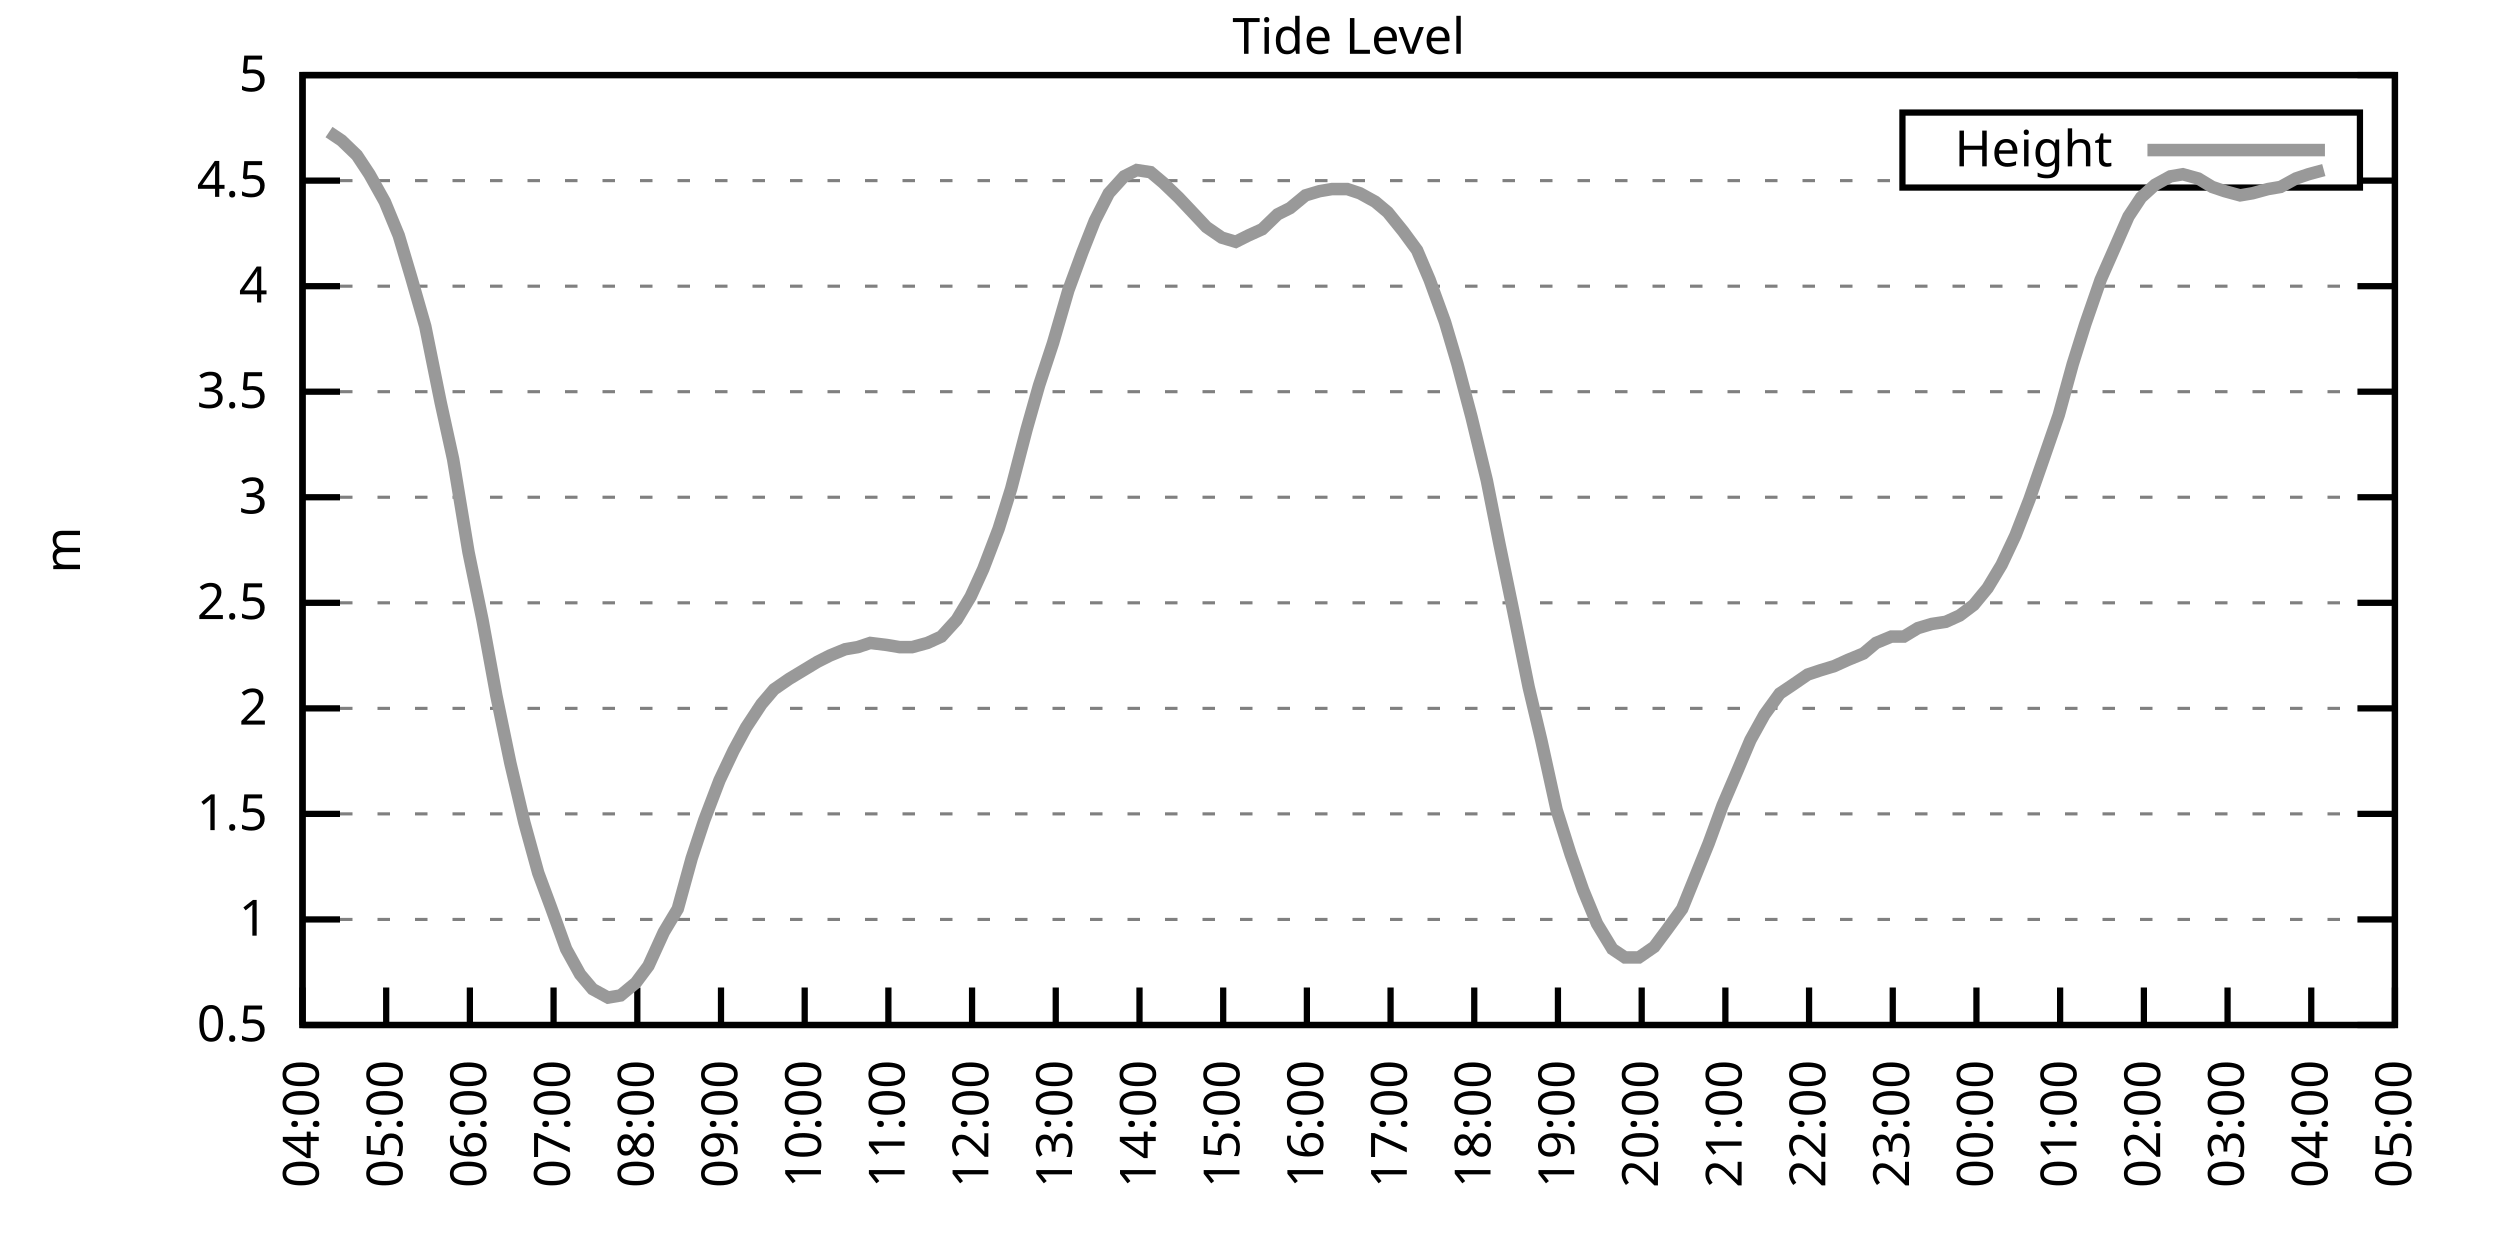
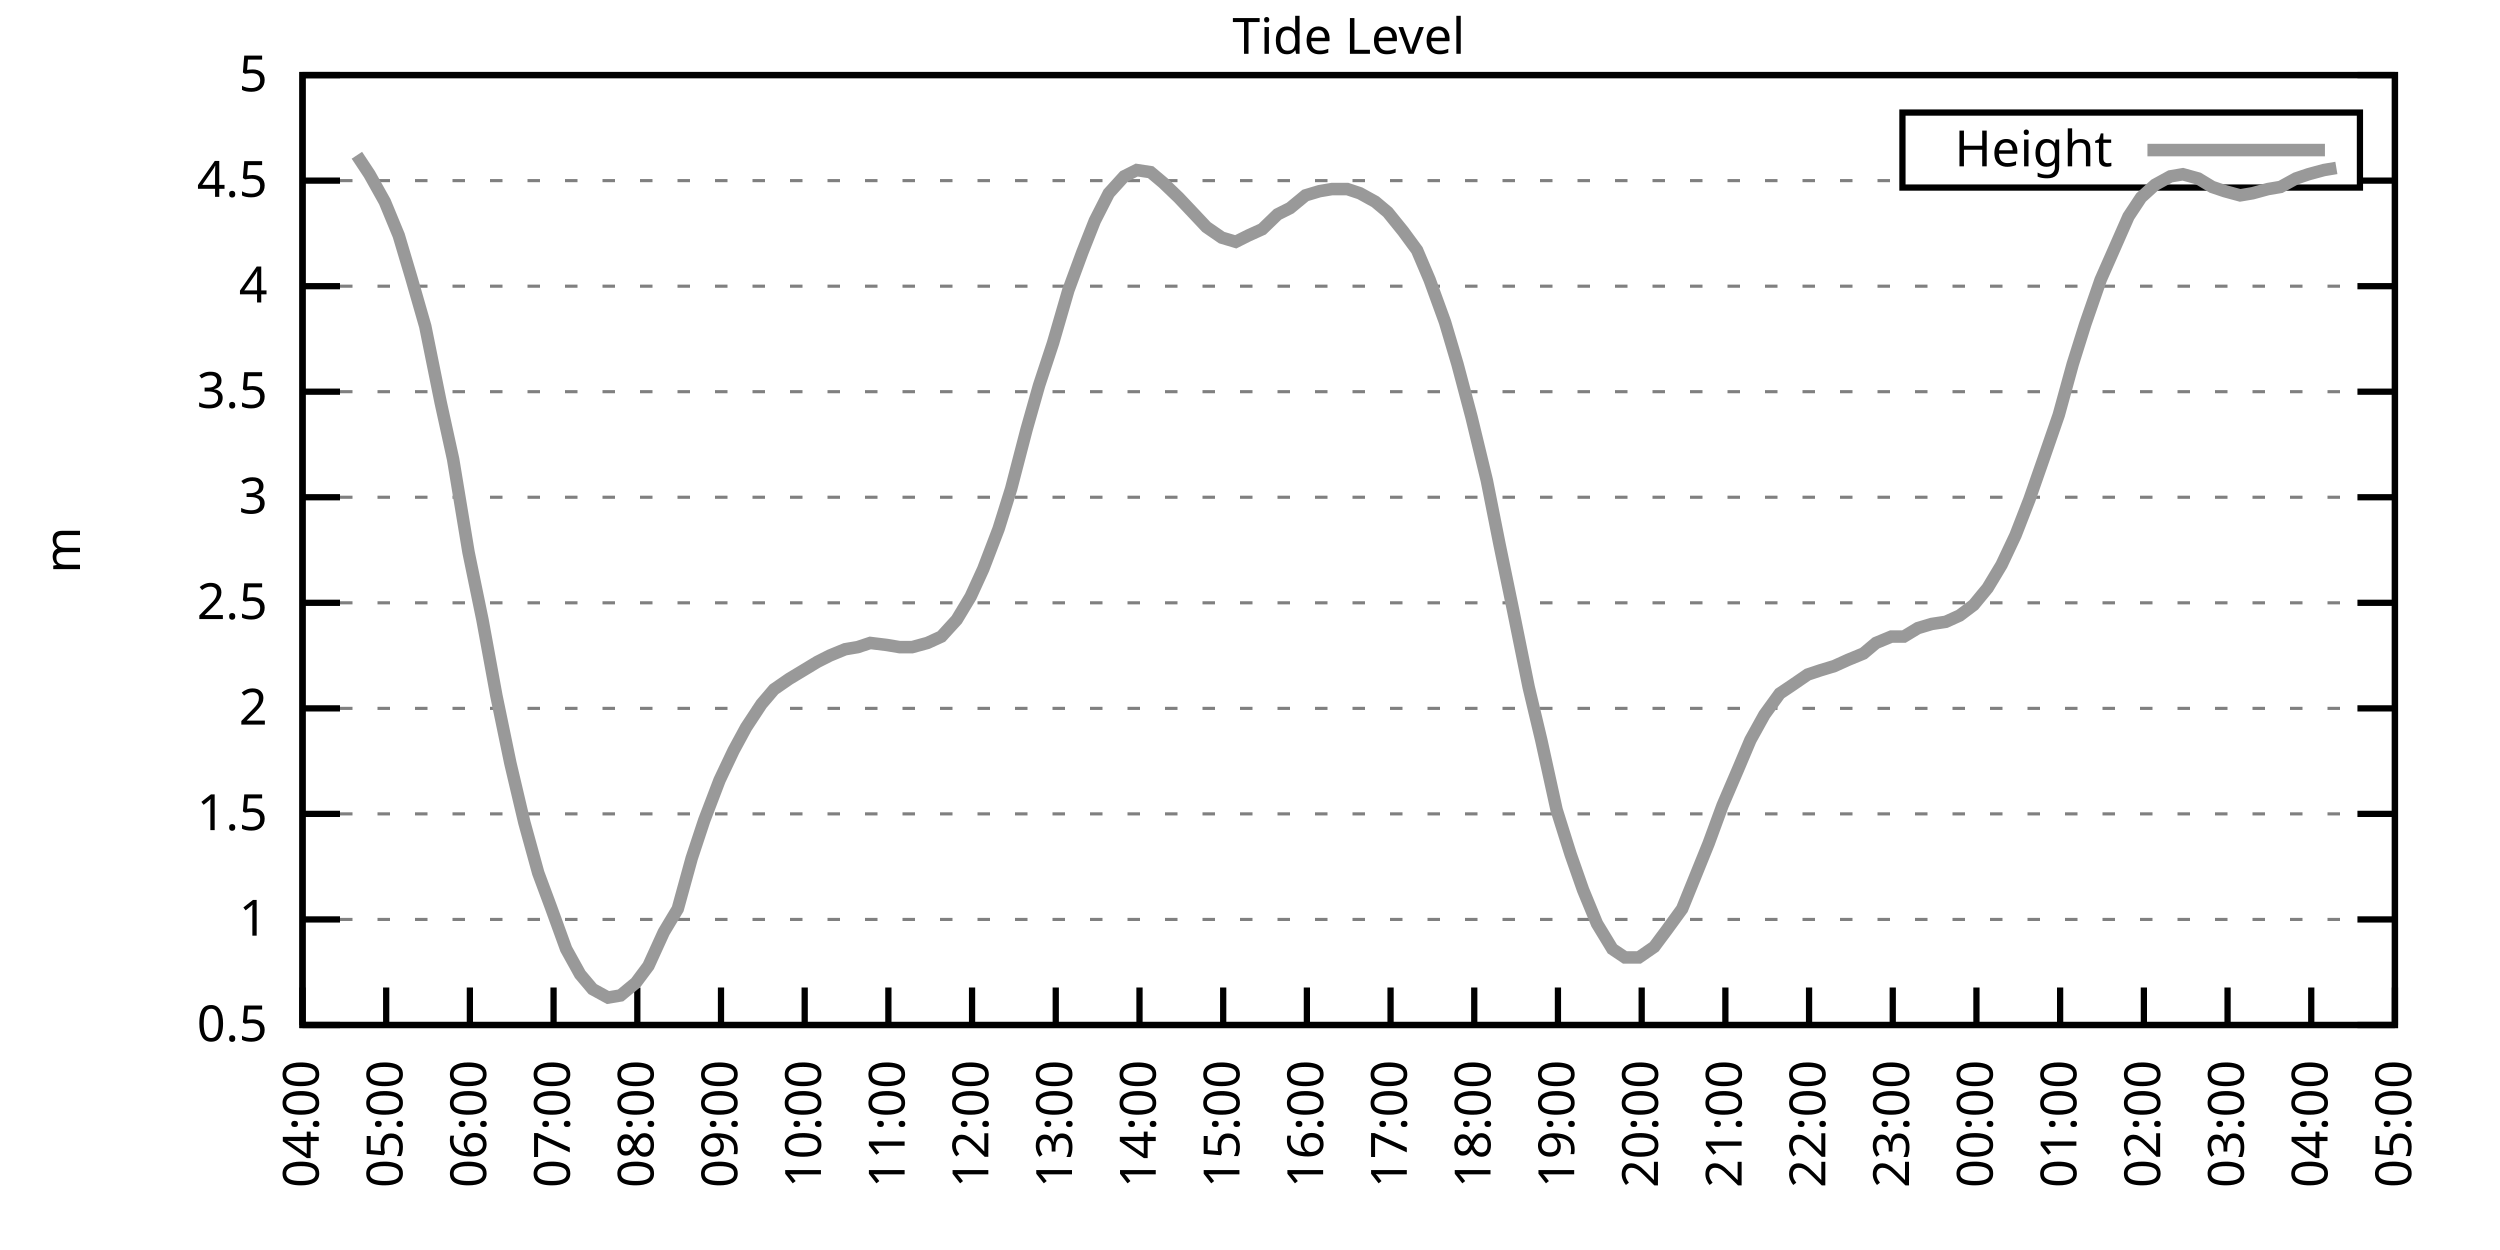
<svg xmlns="http://www.w3.org/2000/svg" xmlns:xlink="http://www.w3.org/1999/xlink" width="400" height="200" viewBox="0 0 400 200">
  <g id="gnuplot_canvas">
    <rect x="0" y="0" width="400" height="200" fill="none" />
    <defs>
      <circle id="gpDot" r="0.5" stroke-width="0.5" stroke="currentColor" />
      <path id="gpPt0" stroke-width="0.333" stroke="currentColor" d="M-1,0 h2 M0,-1 v2" />
      <path id="gpPt1" stroke-width="0.333" stroke="currentColor" d="M-1,-1 L1,1 M1,-1 L-1,1" />
      <path id="gpPt2" stroke-width="0.333" stroke="currentColor" d="M-1,0 L1,0 M0,-1 L0,1 M-1,-1 L1,1 M-1,1 L1,-1" />
      <rect id="gpPt3" stroke-width="0.333" stroke="currentColor" x="-1" y="-1" width="2" height="2" />
      <rect id="gpPt4" stroke-width="0.333" stroke="currentColor" fill="currentColor" x="-1" y="-1" width="2" height="2" />
      <circle id="gpPt5" stroke-width="0.333" stroke="currentColor" cx="0" cy="0" r="1" />
      <use xlink:href="#gpPt5" id="gpPt6" fill="currentColor" stroke="none" />
      <path id="gpPt7" stroke-width="0.333" stroke="currentColor" d="M0,-1.33 L-1.33,0.67 L1.33,0.67 z" />
      <use xlink:href="#gpPt7" id="gpPt8" fill="currentColor" stroke="none" />
      <use xlink:href="#gpPt7" id="gpPt9" stroke="currentColor" transform="rotate(180)" />
      <use xlink:href="#gpPt9" id="gpPt10" fill="currentColor" stroke="none" />
      <use xlink:href="#gpPt3" id="gpPt11" stroke="currentColor" transform="rotate(45)" />
      <use xlink:href="#gpPt11" id="gpPt12" fill="currentColor" stroke="none" />
      <path id="gpPt13" stroke-width="0.333" stroke="currentColor" d="M0,1.330 L1.265,0.411 L0.782,-1.067 L-0.782,-1.076 L-1.265,0.411 z" />
      <use xlink:href="#gpPt13" id="gpPt14" fill="currentColor" stroke="none" />
      <filter id="textbox" filterUnits="objectBoundingBox" x="0" y="0" height="1" width="1">
        <feFlood flood-color="white" flood-opacity="1" result="bgnd" />
        <feComposite in="SourceGraphic" in2="bgnd" operator="atop" />
      </filter>
      <filter id="greybox" filterUnits="objectBoundingBox" x="0" y="0" height="1" width="1">
        <feFlood flood-color="lightgrey" flood-opacity="1" result="grey" />
        <feComposite in="SourceGraphic" in2="grey" operator="atop" />
      </filter>
    </defs>
    <g fill="none" color="white" stroke="currentColor" stroke-width="1.00" stroke-linecap="butt" stroke-linejoin="miter">
</g>
    <g fill="none" color="black" stroke="currentColor" stroke-width="1.00" stroke-linecap="butt" stroke-linejoin="miter">
      <g stroke="none" shape-rendering="crispEdges">
        <polygon fill="rgb(255, 255, 255)" points="48.40,164.00 383.18,164.00 383.18,12.02 48.40,12.02 " />
      </g>
    </g>
    <g fill="none" color="black" stroke="currentColor" stroke-width="1.00" stroke-linecap="butt" stroke-linejoin="miter">
</g>
    <g fill="none" color="black" stroke="black" stroke-width="0.50" stroke-linecap="butt" stroke-linejoin="miter">
</g>
    <g fill="none" color="gray" stroke="currentColor" stroke-width="0.50" stroke-linecap="butt" stroke-linejoin="miter">
      <path stroke="gray" stroke-dasharray="2,4" class="gridline" d="M48.40,164.00 L383.19,164.00  " />
    </g>
    <g fill="none" color="gray" stroke="gray" stroke-width="1.00" stroke-linecap="butt" stroke-linejoin="miter">
</g>
    <g fill="none" color="black" stroke="currentColor" stroke-width="1.00" stroke-linecap="butt" stroke-linejoin="miter">
      <path stroke="black" d="M48.40,164.00 L54.40,164.00 M383.19,164.00 L377.19,164.00  " />
      <g transform="translate(42.80,166.60)" stroke="none" fill="black" font-family="Sans" font-size="8.00" text-anchor="end">
        <text>
          <tspan font-family="Sans"> 0.5</tspan>
        </text>
      </g>
    </g>
    <g fill="none" color="black" stroke="currentColor" stroke-width="1.00" stroke-linecap="butt" stroke-linejoin="miter">
</g>
    <g fill="none" color="black" stroke="black" stroke-width="0.50" stroke-linecap="butt" stroke-linejoin="miter">
</g>
    <g fill="none" color="gray" stroke="currentColor" stroke-width="0.50" stroke-linecap="butt" stroke-linejoin="miter">
      <path stroke="gray" stroke-dasharray="2,4" class="gridline" d="M48.40,147.11 L383.19,147.11  " />
    </g>
    <g fill="none" color="gray" stroke="gray" stroke-width="1.00" stroke-linecap="butt" stroke-linejoin="miter">
</g>
    <g fill="none" color="black" stroke="currentColor" stroke-width="1.00" stroke-linecap="butt" stroke-linejoin="miter">
      <path stroke="black" d="M48.40,147.11 L54.40,147.11 M383.19,147.11 L377.19,147.11  " />
      <g transform="translate(42.80,149.71)" stroke="none" fill="black" font-family="Sans" font-size="8.00" text-anchor="end">
        <text>
          <tspan font-family="Sans"> 1</tspan>
        </text>
      </g>
    </g>
    <g fill="none" color="black" stroke="currentColor" stroke-width="1.00" stroke-linecap="butt" stroke-linejoin="miter">
</g>
    <g fill="none" color="black" stroke="black" stroke-width="0.50" stroke-linecap="butt" stroke-linejoin="miter">
</g>
    <g fill="none" color="gray" stroke="currentColor" stroke-width="0.50" stroke-linecap="butt" stroke-linejoin="miter">
      <path stroke="gray" stroke-dasharray="2,4" class="gridline" d="M48.40,130.22 L383.19,130.22  " />
    </g>
    <g fill="none" color="gray" stroke="gray" stroke-width="1.00" stroke-linecap="butt" stroke-linejoin="miter">
</g>
    <g fill="none" color="black" stroke="currentColor" stroke-width="1.00" stroke-linecap="butt" stroke-linejoin="miter">
      <path stroke="black" d="M48.40,130.22 L54.40,130.22 M383.19,130.22 L377.19,130.22  " />
      <g transform="translate(42.80,132.82)" stroke="none" fill="black" font-family="Sans" font-size="8.00" text-anchor="end">
        <text>
          <tspan font-family="Sans"> 1.5</tspan>
        </text>
      </g>
    </g>
    <g fill="none" color="black" stroke="currentColor" stroke-width="1.00" stroke-linecap="butt" stroke-linejoin="miter">
</g>
    <g fill="none" color="black" stroke="black" stroke-width="0.50" stroke-linecap="butt" stroke-linejoin="miter">
</g>
    <g fill="none" color="gray" stroke="currentColor" stroke-width="0.50" stroke-linecap="butt" stroke-linejoin="miter">
      <path stroke="gray" stroke-dasharray="2,4" class="gridline" d="M48.40,113.34 L383.19,113.34  " />
    </g>
    <g fill="none" color="gray" stroke="gray" stroke-width="1.00" stroke-linecap="butt" stroke-linejoin="miter">
</g>
    <g fill="none" color="black" stroke="currentColor" stroke-width="1.00" stroke-linecap="butt" stroke-linejoin="miter">
      <path stroke="black" d="M48.40,113.34 L54.40,113.34 M383.19,113.34 L377.19,113.34  " />
      <g transform="translate(42.80,115.94)" stroke="none" fill="black" font-family="Sans" font-size="8.00" text-anchor="end">
        <text>
          <tspan font-family="Sans"> 2</tspan>
        </text>
      </g>
    </g>
    <g fill="none" color="black" stroke="currentColor" stroke-width="1.00" stroke-linecap="butt" stroke-linejoin="miter">
</g>
    <g fill="none" color="black" stroke="black" stroke-width="0.50" stroke-linecap="butt" stroke-linejoin="miter">
</g>
    <g fill="none" color="gray" stroke="currentColor" stroke-width="0.50" stroke-linecap="butt" stroke-linejoin="miter">
      <path stroke="gray" stroke-dasharray="2,4" class="gridline" d="M48.40,96.45 L383.19,96.45  " />
    </g>
    <g fill="none" color="gray" stroke="gray" stroke-width="1.00" stroke-linecap="butt" stroke-linejoin="miter">
</g>
    <g fill="none" color="black" stroke="currentColor" stroke-width="1.00" stroke-linecap="butt" stroke-linejoin="miter">
      <path stroke="black" d="M48.40,96.45 L54.40,96.45 M383.19,96.45 L377.19,96.45  " />
      <g transform="translate(42.80,99.05)" stroke="none" fill="black" font-family="Sans" font-size="8.00" text-anchor="end">
        <text>
          <tspan font-family="Sans"> 2.5</tspan>
        </text>
      </g>
    </g>
    <g fill="none" color="black" stroke="currentColor" stroke-width="1.00" stroke-linecap="butt" stroke-linejoin="miter">
</g>
    <g fill="none" color="black" stroke="black" stroke-width="0.50" stroke-linecap="butt" stroke-linejoin="miter">
</g>
    <g fill="none" color="gray" stroke="currentColor" stroke-width="0.50" stroke-linecap="butt" stroke-linejoin="miter">
      <path stroke="gray" stroke-dasharray="2,4" class="gridline" d="M48.40,79.56 L383.19,79.56  " />
    </g>
    <g fill="none" color="gray" stroke="gray" stroke-width="1.00" stroke-linecap="butt" stroke-linejoin="miter">
</g>
    <g fill="none" color="black" stroke="currentColor" stroke-width="1.00" stroke-linecap="butt" stroke-linejoin="miter">
      <path stroke="black" d="M48.40,79.56 L54.40,79.56 M383.19,79.56 L377.19,79.56  " />
      <g transform="translate(42.80,82.16)" stroke="none" fill="black" font-family="Sans" font-size="8.00" text-anchor="end">
        <text>
          <tspan font-family="Sans"> 3</tspan>
        </text>
      </g>
    </g>
    <g fill="none" color="black" stroke="currentColor" stroke-width="1.00" stroke-linecap="butt" stroke-linejoin="miter">
</g>
    <g fill="none" color="black" stroke="black" stroke-width="0.50" stroke-linecap="butt" stroke-linejoin="miter">
</g>
    <g fill="none" color="gray" stroke="currentColor" stroke-width="0.50" stroke-linecap="butt" stroke-linejoin="miter">
      <path stroke="gray" stroke-dasharray="2,4" class="gridline" d="M48.40,62.67 L383.19,62.67  " />
    </g>
    <g fill="none" color="gray" stroke="gray" stroke-width="1.00" stroke-linecap="butt" stroke-linejoin="miter">
</g>
    <g fill="none" color="black" stroke="currentColor" stroke-width="1.00" stroke-linecap="butt" stroke-linejoin="miter">
      <path stroke="black" d="M48.40,62.67 L54.40,62.67 M383.19,62.67 L377.19,62.67  " />
      <g transform="translate(42.80,65.27)" stroke="none" fill="black" font-family="Sans" font-size="8.00" text-anchor="end">
        <text>
          <tspan font-family="Sans"> 3.5</tspan>
        </text>
      </g>
    </g>
    <g fill="none" color="black" stroke="currentColor" stroke-width="1.00" stroke-linecap="butt" stroke-linejoin="miter">
</g>
    <g fill="none" color="black" stroke="black" stroke-width="0.50" stroke-linecap="butt" stroke-linejoin="miter">
</g>
    <g fill="none" color="gray" stroke="currentColor" stroke-width="0.50" stroke-linecap="butt" stroke-linejoin="miter">
      <path stroke="gray" stroke-dasharray="2,4" class="gridline" d="M48.40,45.79 L383.19,45.79  " />
    </g>
    <g fill="none" color="gray" stroke="gray" stroke-width="1.00" stroke-linecap="butt" stroke-linejoin="miter">
</g>
    <g fill="none" color="black" stroke="currentColor" stroke-width="1.00" stroke-linecap="butt" stroke-linejoin="miter">
      <path stroke="black" d="M48.40,45.79 L54.40,45.79 M383.19,45.79 L377.19,45.79  " />
      <g transform="translate(42.80,48.39)" stroke="none" fill="black" font-family="Sans" font-size="8.00" text-anchor="end">
        <text>
          <tspan font-family="Sans"> 4</tspan>
        </text>
      </g>
    </g>
    <g fill="none" color="black" stroke="currentColor" stroke-width="1.00" stroke-linecap="butt" stroke-linejoin="miter">
</g>
    <g fill="none" color="black" stroke="black" stroke-width="0.50" stroke-linecap="butt" stroke-linejoin="miter">
</g>
    <g fill="none" color="gray" stroke="currentColor" stroke-width="0.50" stroke-linecap="butt" stroke-linejoin="miter">
      <path stroke="gray" stroke-dasharray="2,4" class="gridline" d="M48.40,28.90 L304.39,28.90 M377.59,28.90 L383.19,28.90  " />
    </g>
    <g fill="none" color="gray" stroke="gray" stroke-width="1.00" stroke-linecap="butt" stroke-linejoin="miter">
</g>
    <g fill="none" color="black" stroke="currentColor" stroke-width="1.00" stroke-linecap="butt" stroke-linejoin="miter">
      <path stroke="black" d="M48.40,28.90 L54.40,28.90 M383.19,28.90 L377.19,28.90  " />
      <g transform="translate(42.80,31.50)" stroke="none" fill="black" font-family="Sans" font-size="8.00" text-anchor="end">
        <text>
          <tspan font-family="Sans"> 4.5</tspan>
        </text>
      </g>
    </g>
    <g fill="none" color="black" stroke="currentColor" stroke-width="1.00" stroke-linecap="butt" stroke-linejoin="miter">
</g>
    <g fill="none" color="black" stroke="black" stroke-width="0.50" stroke-linecap="butt" stroke-linejoin="miter">
</g>
    <g fill="none" color="gray" stroke="currentColor" stroke-width="0.50" stroke-linecap="butt" stroke-linejoin="miter">
      <path stroke="gray" stroke-dasharray="2,4" class="gridline" d="M48.40,12.01 L383.19,12.01  " />
    </g>
    <g fill="none" color="gray" stroke="gray" stroke-width="1.00" stroke-linecap="butt" stroke-linejoin="miter">
</g>
    <g fill="none" color="black" stroke="currentColor" stroke-width="1.00" stroke-linecap="butt" stroke-linejoin="miter">
      <path stroke="black" d="M48.40,12.01 L54.40,12.01 M383.19,12.01 L377.19,12.01  " />
      <g transform="translate(42.80,14.61)" stroke="none" fill="black" font-family="Sans" font-size="8.00" text-anchor="end">
        <text>
          <tspan font-family="Sans"> 5</tspan>
        </text>
      </g>
    </g>
    <g fill="none" color="black" stroke="currentColor" stroke-width="1.00" stroke-linecap="butt" stroke-linejoin="miter">
      <path stroke="black" d="M48.40,164.00 L48.40,158.00  " />
      <g transform="translate(51.00,169.60) rotate(270.00)" stroke="none" fill="black" font-family="Sans" font-size="8.00" text-anchor="end">
        <text>
          <tspan font-family="Sans">04:00</tspan>
        </text>
      </g>
    </g>
    <g fill="none" color="black" stroke="currentColor" stroke-width="1.00" stroke-linecap="butt" stroke-linejoin="miter">
      <path stroke="black" d="M61.79,164.00 L61.79,158.00  " />
      <g transform="translate(64.39,169.60) rotate(270.00)" stroke="none" fill="black" font-family="Sans" font-size="8.00" text-anchor="end">
        <text>
          <tspan font-family="Sans">05:00</tspan>
        </text>
      </g>
    </g>
    <g fill="none" color="black" stroke="currentColor" stroke-width="1.00" stroke-linecap="butt" stroke-linejoin="miter">
      <path stroke="black" d="M75.18,164.00 L75.18,158.00  " />
      <g transform="translate(77.78,169.60) rotate(270.00)" stroke="none" fill="black" font-family="Sans" font-size="8.00" text-anchor="end">
        <text>
          <tspan font-family="Sans">06:00</tspan>
        </text>
      </g>
    </g>
    <g fill="none" color="black" stroke="currentColor" stroke-width="1.00" stroke-linecap="butt" stroke-linejoin="miter">
      <path stroke="black" d="M88.57,164.00 L88.57,158.00  " />
      <g transform="translate(91.17,169.60) rotate(270.00)" stroke="none" fill="black" font-family="Sans" font-size="8.00" text-anchor="end">
        <text>
          <tspan font-family="Sans">07:00</tspan>
        </text>
      </g>
    </g>
    <g fill="none" color="black" stroke="currentColor" stroke-width="1.00" stroke-linecap="butt" stroke-linejoin="miter">
      <path stroke="black" d="M101.97,164.00 L101.97,158.00  " />
      <g transform="translate(104.57,169.60) rotate(270.00)" stroke="none" fill="black" font-family="Sans" font-size="8.00" text-anchor="end">
        <text>
          <tspan font-family="Sans">08:00</tspan>
        </text>
      </g>
    </g>
    <g fill="none" color="black" stroke="currentColor" stroke-width="1.00" stroke-linecap="butt" stroke-linejoin="miter">
      <path stroke="black" d="M115.36,164.00 L115.36,158.00  " />
      <g transform="translate(117.96,169.60) rotate(270.00)" stroke="none" fill="black" font-family="Sans" font-size="8.00" text-anchor="end">
        <text>
          <tspan font-family="Sans">09:00</tspan>
        </text>
      </g>
    </g>
    <g fill="none" color="black" stroke="currentColor" stroke-width="1.00" stroke-linecap="butt" stroke-linejoin="miter">
      <path stroke="black" d="M128.75,164.00 L128.75,158.00  " />
      <g transform="translate(131.35,169.60) rotate(270.00)" stroke="none" fill="black" font-family="Sans" font-size="8.00" text-anchor="end">
        <text>
          <tspan font-family="Sans">10:00</tspan>
        </text>
      </g>
    </g>
    <g fill="none" color="black" stroke="currentColor" stroke-width="1.00" stroke-linecap="butt" stroke-linejoin="miter">
      <path stroke="black" d="M142.14,164.00 L142.14,158.00  " />
      <g transform="translate(144.74,169.60) rotate(270.00)" stroke="none" fill="black" font-family="Sans" font-size="8.00" text-anchor="end">
        <text>
          <tspan font-family="Sans">11:00</tspan>
        </text>
      </g>
    </g>
    <g fill="none" color="black" stroke="currentColor" stroke-width="1.00" stroke-linecap="butt" stroke-linejoin="miter">
      <path stroke="black" d="M155.53,164.00 L155.53,158.00  " />
      <g transform="translate(158.13,169.60) rotate(270.00)" stroke="none" fill="black" font-family="Sans" font-size="8.00" text-anchor="end">
        <text>
          <tspan font-family="Sans">12:00</tspan>
        </text>
      </g>
    </g>
    <g fill="none" color="black" stroke="currentColor" stroke-width="1.00" stroke-linecap="butt" stroke-linejoin="miter">
      <path stroke="black" d="M168.92,164.00 L168.92,158.00  " />
      <g transform="translate(171.52,169.60) rotate(270.00)" stroke="none" fill="black" font-family="Sans" font-size="8.00" text-anchor="end">
        <text>
          <tspan font-family="Sans">13:00</tspan>
        </text>
      </g>
    </g>
    <g fill="none" color="black" stroke="currentColor" stroke-width="1.00" stroke-linecap="butt" stroke-linejoin="miter">
      <path stroke="black" d="M182.32,164.00 L182.32,158.00  " />
      <g transform="translate(184.92,169.60) rotate(270.00)" stroke="none" fill="black" font-family="Sans" font-size="8.00" text-anchor="end">
        <text>
          <tspan font-family="Sans">14:00</tspan>
        </text>
      </g>
    </g>
    <g fill="none" color="black" stroke="currentColor" stroke-width="1.00" stroke-linecap="butt" stroke-linejoin="miter">
      <path stroke="black" d="M195.71,164.00 L195.71,158.00  " />
      <g transform="translate(198.31,169.60) rotate(270.00)" stroke="none" fill="black" font-family="Sans" font-size="8.00" text-anchor="end">
        <text>
          <tspan font-family="Sans">15:00</tspan>
        </text>
      </g>
    </g>
    <g fill="none" color="black" stroke="currentColor" stroke-width="1.00" stroke-linecap="butt" stroke-linejoin="miter">
      <path stroke="black" d="M209.10,164.00 L209.10,158.00  " />
      <g transform="translate(211.70,169.60) rotate(270.00)" stroke="none" fill="black" font-family="Sans" font-size="8.00" text-anchor="end">
        <text>
          <tspan font-family="Sans">16:00</tspan>
        </text>
      </g>
    </g>
    <g fill="none" color="black" stroke="currentColor" stroke-width="1.00" stroke-linecap="butt" stroke-linejoin="miter">
      <path stroke="black" d="M222.49,164.00 L222.49,158.00  " />
      <g transform="translate(225.09,169.60) rotate(270.00)" stroke="none" fill="black" font-family="Sans" font-size="8.00" text-anchor="end">
        <text>
          <tspan font-family="Sans">17:00</tspan>
        </text>
      </g>
    </g>
    <g fill="none" color="black" stroke="currentColor" stroke-width="1.00" stroke-linecap="butt" stroke-linejoin="miter">
      <path stroke="black" d="M235.88,164.00 L235.88,158.00  " />
      <g transform="translate(238.48,169.60) rotate(270.00)" stroke="none" fill="black" font-family="Sans" font-size="8.00" text-anchor="end">
        <text>
          <tspan font-family="Sans">18:00</tspan>
        </text>
      </g>
    </g>
    <g fill="none" color="black" stroke="currentColor" stroke-width="1.00" stroke-linecap="butt" stroke-linejoin="miter">
      <path stroke="black" d="M249.27,164.00 L249.27,158.00  " />
      <g transform="translate(251.87,169.60) rotate(270.00)" stroke="none" fill="black" font-family="Sans" font-size="8.00" text-anchor="end">
        <text>
          <tspan font-family="Sans">19:00</tspan>
        </text>
      </g>
    </g>
    <g fill="none" color="black" stroke="currentColor" stroke-width="1.00" stroke-linecap="butt" stroke-linejoin="miter">
      <path stroke="black" d="M262.67,164.00 L262.67,158.00  " />
      <g transform="translate(265.27,169.60) rotate(270.00)" stroke="none" fill="black" font-family="Sans" font-size="8.00" text-anchor="end">
        <text>
          <tspan font-family="Sans">20:00</tspan>
        </text>
      </g>
    </g>
    <g fill="none" color="black" stroke="currentColor" stroke-width="1.00" stroke-linecap="butt" stroke-linejoin="miter">
      <path stroke="black" d="M276.06,164.00 L276.06,158.00  " />
      <g transform="translate(278.66,169.60) rotate(270.00)" stroke="none" fill="black" font-family="Sans" font-size="8.00" text-anchor="end">
        <text>
          <tspan font-family="Sans">21:00</tspan>
        </text>
      </g>
    </g>
    <g fill="none" color="black" stroke="currentColor" stroke-width="1.00" stroke-linecap="butt" stroke-linejoin="miter">
      <path stroke="black" d="M289.45,164.00 L289.45,158.00  " />
      <g transform="translate(292.05,169.60) rotate(270.00)" stroke="none" fill="black" font-family="Sans" font-size="8.00" text-anchor="end">
        <text>
          <tspan font-family="Sans">22:00</tspan>
        </text>
      </g>
    </g>
    <g fill="none" color="black" stroke="currentColor" stroke-width="1.00" stroke-linecap="butt" stroke-linejoin="miter">
      <path stroke="black" d="M302.84,164.00 L302.84,158.00  " />
      <g transform="translate(305.44,169.60) rotate(270.00)" stroke="none" fill="black" font-family="Sans" font-size="8.00" text-anchor="end">
        <text>
          <tspan font-family="Sans">23:00</tspan>
        </text>
      </g>
    </g>
    <g fill="none" color="black" stroke="currentColor" stroke-width="1.00" stroke-linecap="butt" stroke-linejoin="miter">
      <path stroke="black" d="M316.23,164.00 L316.23,158.00  " />
      <g transform="translate(318.83,169.60) rotate(270.00)" stroke="none" fill="black" font-family="Sans" font-size="8.00" text-anchor="end">
        <text>
          <tspan font-family="Sans">00:00</tspan>
        </text>
      </g>
    </g>
    <g fill="none" color="black" stroke="currentColor" stroke-width="1.00" stroke-linecap="butt" stroke-linejoin="miter">
      <path stroke="black" d="M329.62,164.00 L329.62,158.00  " />
      <g transform="translate(332.22,169.60) rotate(270.00)" stroke="none" fill="black" font-family="Sans" font-size="8.00" text-anchor="end">
        <text>
          <tspan font-family="Sans">01:00</tspan>
        </text>
      </g>
    </g>
    <g fill="none" color="black" stroke="currentColor" stroke-width="1.00" stroke-linecap="butt" stroke-linejoin="miter">
      <path stroke="black" d="M343.02,164.00 L343.02,158.00  " />
      <g transform="translate(345.62,169.60) rotate(270.00)" stroke="none" fill="black" font-family="Sans" font-size="8.00" text-anchor="end">
        <text>
          <tspan font-family="Sans">02:00</tspan>
        </text>
      </g>
    </g>
    <g fill="none" color="black" stroke="currentColor" stroke-width="1.00" stroke-linecap="butt" stroke-linejoin="miter">
      <path stroke="black" d="M356.41,164.00 L356.41,158.00  " />
      <g transform="translate(359.01,169.60) rotate(270.00)" stroke="none" fill="black" font-family="Sans" font-size="8.00" text-anchor="end">
        <text>
          <tspan font-family="Sans">03:00</tspan>
        </text>
      </g>
    </g>
    <g fill="none" color="black" stroke="currentColor" stroke-width="1.00" stroke-linecap="butt" stroke-linejoin="miter">
      <path stroke="black" d="M369.80,164.00 L369.80,158.00  " />
      <g transform="translate(372.40,169.60) rotate(270.00)" stroke="none" fill="black" font-family="Sans" font-size="8.00" text-anchor="end">
        <text>
          <tspan font-family="Sans">04:00</tspan>
        </text>
      </g>
    </g>
    <g fill="none" color="black" stroke="currentColor" stroke-width="1.00" stroke-linecap="butt" stroke-linejoin="miter">
      <path stroke="black" d="M383.19,164.00 L383.19,158.00  " />
      <g transform="translate(385.79,169.60) rotate(270.00)" stroke="none" fill="black" font-family="Sans" font-size="8.00" text-anchor="end">
        <text>
          <tspan font-family="Sans">05:00</tspan>
        </text>
      </g>
    </g>
    <g fill="none" color="black" stroke="currentColor" stroke-width="1.00" stroke-linecap="butt" stroke-linejoin="miter">
</g>
    <g fill="none" color="black" stroke="currentColor" stroke-width="1.00" stroke-linecap="butt" stroke-linejoin="miter">
      <path stroke="black" d="M48.40,12.01 L48.40,164.00 L383.19,164.00 L383.19,12.01 L48.40,12.01 Z  " />
    </g>
    <g fill="none" color="black" stroke="currentColor" stroke-width="1.00" stroke-linecap="butt" stroke-linejoin="miter">
</g>
    <g fill="none" color="black" stroke="currentColor" stroke-width="1.00" stroke-linecap="butt" stroke-linejoin="miter">
      <path stroke="black" d="M304.39,30.01 L304.39,18.01 L377.59,18.01 L377.59,30.01 L304.39,30.01 Z  " />
    </g>
    <g id="Tide_level_plot_1">
      <g fill="none" color="white" stroke="black" stroke-width="2.00" stroke-linecap="butt" stroke-linejoin="miter">
</g>
      <g fill="none" color="black" stroke="currentColor" stroke-width="2.00" stroke-linecap="butt" stroke-linejoin="miter">
        <g transform="translate(337.99,26.61)" stroke="none" fill="black" font-family="Sans" font-size="8.00" text-anchor="end">
          <text>
            <tspan font-family="Sans">Height</tspan>
          </text>
        </g>
      </g>
      <g fill="none" color="black" stroke="currentColor" stroke-width="2.00" stroke-linecap="butt" stroke-linejoin="miter">
-         <path stroke="rgb(153, 153, 153)" d="M343.59,24.01 L371.99,24.01 M52.64,21.13 L54.65,22.48 L57.10,24.84 L59.11,27.88 L61.57,32.28 L63.80,37.68   L65.81,44.43 L68.04,52.20 L70.50,64.36 L72.50,73.48 L74.96,88.34 L77.19,99.15 L79.42,111.31 L81.66,122.12   L83.89,131.58 L86.12,139.68 L88.13,145.09 L90.58,151.84 L92.82,155.89 L94.82,158.26 L97.28,159.61 L99.29,159.27   L101.74,157.24 L103.75,154.54 L106.21,149.14 L108.44,145.42 L110.67,137.32 L112.68,131.24 L115.13,124.82 L117.37,120.09   L119.38,116.38 L121.83,112.66 L123.84,110.30 L126.29,108.61 L128.53,107.26 L130.76,105.91 L132.77,104.89 L135.22,103.88   L137.23,103.54 L139.24,102.87 L141.92,103.20 L143.93,103.54 L145.94,103.54 L148.39,102.87 L150.62,101.85 L153.08,99.15   L155.31,95.44 L157.32,91.04 L159.77,84.63 L161.78,78.21 L164.24,68.75 L166.25,61.66 L168.48,54.90 L170.93,46.46   L173.17,40.38 L175.17,35.32 L177.41,30.92 L179.86,28.22 L181.87,27.21 L184.10,27.55 L186.11,29.24 L188.57,31.60   L190.80,33.96 L193.03,36.33 L195.48,38.02 L197.72,38.69 L199.73,37.68 L201.96,36.67 L204.41,34.30 L206.42,33.29   L208.88,31.26 L211.11,30.59 L213.12,30.25 L215.57,30.25 L217.58,30.92 L220.04,32.28 L222.04,33.96 L224.50,37.00   L226.73,40.04 L228.74,44.77 L231.20,51.53 L233.20,58.28 L235.44,66.73 L237.89,76.86 L239.90,86.99 L242.13,97.80   L244.59,109.96 L246.60,118.40 L249.05,129.55 L251.28,136.64 L253.29,142.38 L255.52,147.79 L257.98,151.84 L259.99,153.19   L262.22,153.19 L264.67,151.50 L266.68,148.80 L269.14,145.42 L270.92,141.03 L273.38,134.95 L275.61,128.87 L278.07,123.13   L280.07,118.40 L282.31,114.35 L284.76,110.97 L286.77,109.62 L289.23,107.93 L291.23,107.26 L293.47,106.58 L295.70,105.57   L298.15,104.56 L300.16,102.87 L302.62,101.85 L304.63,101.85 L306.86,100.50 L309.09,99.83 L311.32,99.49 L313.55,98.48   L315.79,96.79 L318.02,94.08 L320.25,90.37 L322.48,85.64 L324.71,79.90 L326.95,73.48 L329.40,66.39 L331.63,58.28   L333.64,51.87 L336.10,44.77 L338.33,39.71 L340.56,34.64 L342.57,31.60 L344.80,29.57 L347.26,28.22 L349.26,27.88   L351.72,28.56 L353.95,29.91 L355.96,30.59 L358.42,31.26 L360.42,30.92 L362.88,30.25 L364.89,29.91 L367.34,28.56   L369.35,27.88 L371.81,27.21  " />
+         <path stroke="rgb(153, 153, 153)" d="M343.59,24.01 L371.99,24.01 M57.10,24.84 L59.11,27.88 L61.57,32.28 L63.80,37.68 L65.81,44.43 L68.04,52.20   L70.50,64.36 L72.50,73.48 L74.96,88.34 L77.19,99.15 L79.42,111.31 L81.66,122.12 L83.89,131.58 L86.12,139.68   L88.13,145.09 L90.58,151.84 L92.82,155.89 L94.82,158.26 L97.28,159.61 L99.29,159.27 L101.74,157.24 L103.75,154.54   L106.21,149.14 L108.44,145.42 L110.67,137.32 L112.68,131.24 L115.13,124.82 L117.37,120.09 L119.38,116.38 L121.83,112.66   L123.84,110.30 L126.29,108.61 L128.53,107.26 L130.76,105.91 L132.77,104.89 L135.22,103.88 L137.23,103.54 L139.24,102.87   L141.92,103.20 L143.93,103.54 L145.94,103.54 L148.39,102.87 L150.62,101.85 L153.08,99.15 L155.31,95.44 L157.32,91.04   L159.77,84.63 L161.78,78.21 L164.24,68.75 L166.25,61.66 L168.48,54.90 L170.93,46.46 L173.17,40.38 L175.17,35.32   L177.41,30.92 L179.86,28.22 L181.87,27.21 L184.10,27.55 L186.11,29.24 L188.57,31.60 L190.80,33.96 L193.03,36.33   L195.48,38.02 L197.72,38.69 L199.73,37.68 L201.96,36.67 L204.41,34.30 L206.42,33.29 L208.88,31.26 L211.11,30.59   L213.12,30.25 L215.57,30.25 L217.58,30.92 L220.04,32.28 L222.04,33.96 L224.50,37.00 L226.73,40.04 L228.74,44.77   L231.20,51.53 L233.20,58.28 L235.44,66.73 L237.89,76.86 L239.90,86.99 L242.13,97.80 L244.59,109.96 L246.60,118.40   L249.05,129.55 L251.28,136.64 L253.29,142.38 L255.52,147.79 L257.98,151.84 L259.99,153.19 L262.22,153.19 L264.67,151.50   L266.68,148.80 L269.14,145.42 L270.92,141.03 L273.38,134.95 L275.61,128.87 L278.07,123.13 L280.07,118.40 L282.31,114.35   L284.76,110.97 L286.77,109.62 L289.23,107.93 L291.23,107.26 L293.47,106.58 L295.70,105.57 L298.15,104.56 L300.16,102.87   L302.62,101.85 L304.63,101.85 L306.86,100.50 L309.09,99.83 L311.32,99.49 L313.55,98.48 L315.79,96.79 L318.02,94.08   L320.25,90.37 L322.48,85.64 L324.71,79.90 L326.95,73.48 L329.40,66.39 L331.63,58.28 L333.64,51.87 L336.10,44.77   L338.33,39.71 L340.56,34.64 L342.57,31.60 L344.80,29.57 L347.26,28.22 L349.26,27.88 L351.72,28.56 L353.95,29.91   L355.96,30.59 L358.42,31.26 L360.42,30.92 L362.88,30.25 L364.89,29.91 L367.34,28.56 L369.35,27.88 L371.81,27.21   L373.82,26.87  " />
      </g>
    </g>
    <g fill="none" color="black" stroke="currentColor" stroke-width="2.00" stroke-linecap="butt" stroke-linejoin="miter">
</g>
    <g fill="none" color="black" stroke="black" stroke-width="1.00" stroke-linecap="butt" stroke-linejoin="miter">
</g>
    <g fill="none" color="black" stroke="currentColor" stroke-width="1.00" stroke-linecap="butt" stroke-linejoin="miter">
      <path stroke="black" d="M48.40,12.01 L48.40,164.00 L383.19,164.00 L383.19,12.01 L48.40,12.01 Z  " />
      <g transform="translate(12.80,88.01) rotate(270.00)" stroke="none" fill="black" font-family="Sans" font-size="8.00" text-anchor="middle">
        <text>
          <tspan font-family="Sans">m</tspan>
        </text>
      </g>
    </g>
    <g fill="none" color="black" stroke="currentColor" stroke-width="1.00" stroke-linecap="butt" stroke-linejoin="miter">
</g>
    <g fill="none" color="black" stroke="currentColor" stroke-width="1.00" stroke-linecap="butt" stroke-linejoin="miter">
      <g transform="translate(215.79,8.61)" stroke="none" fill="black" font-family="Sans" font-size="8.00" text-anchor="middle">
        <text>
          <tspan font-family="Sans">Tide Level</tspan>
        </text>
      </g>
    </g>
    <g fill="none" color="black" stroke="currentColor" stroke-width="1.00" stroke-linecap="butt" stroke-linejoin="miter">
</g>
  </g>
</svg>
